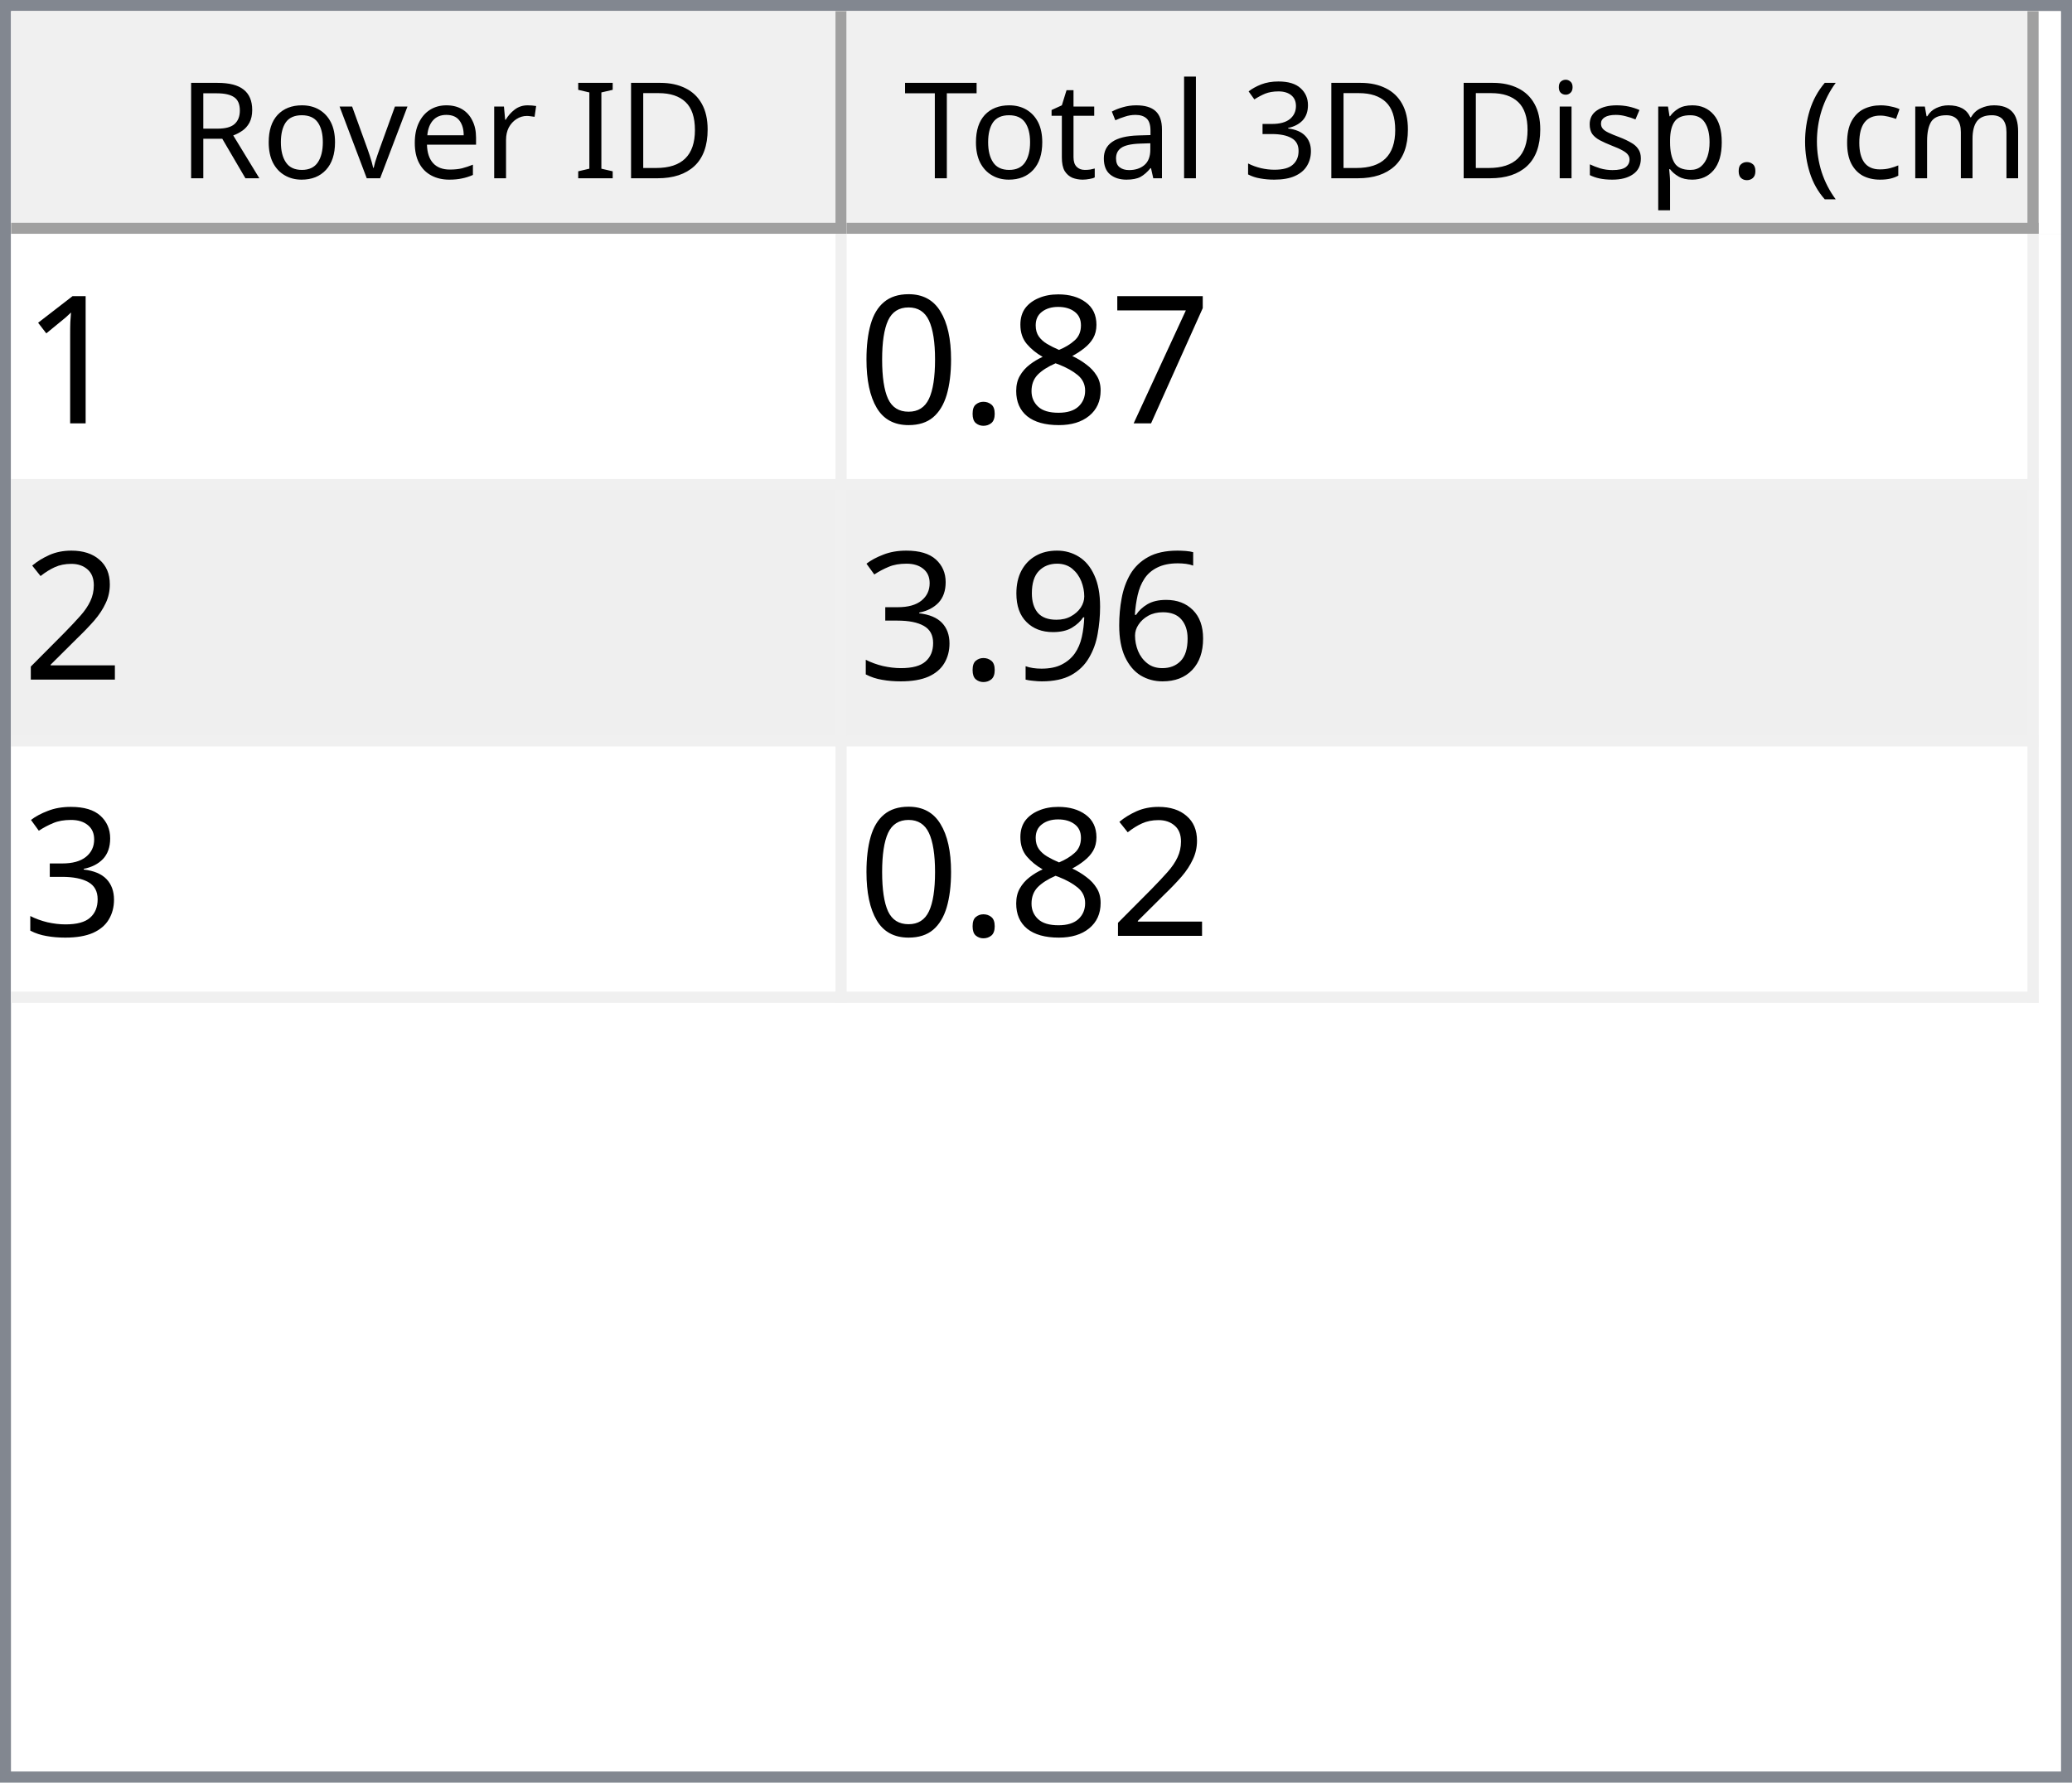
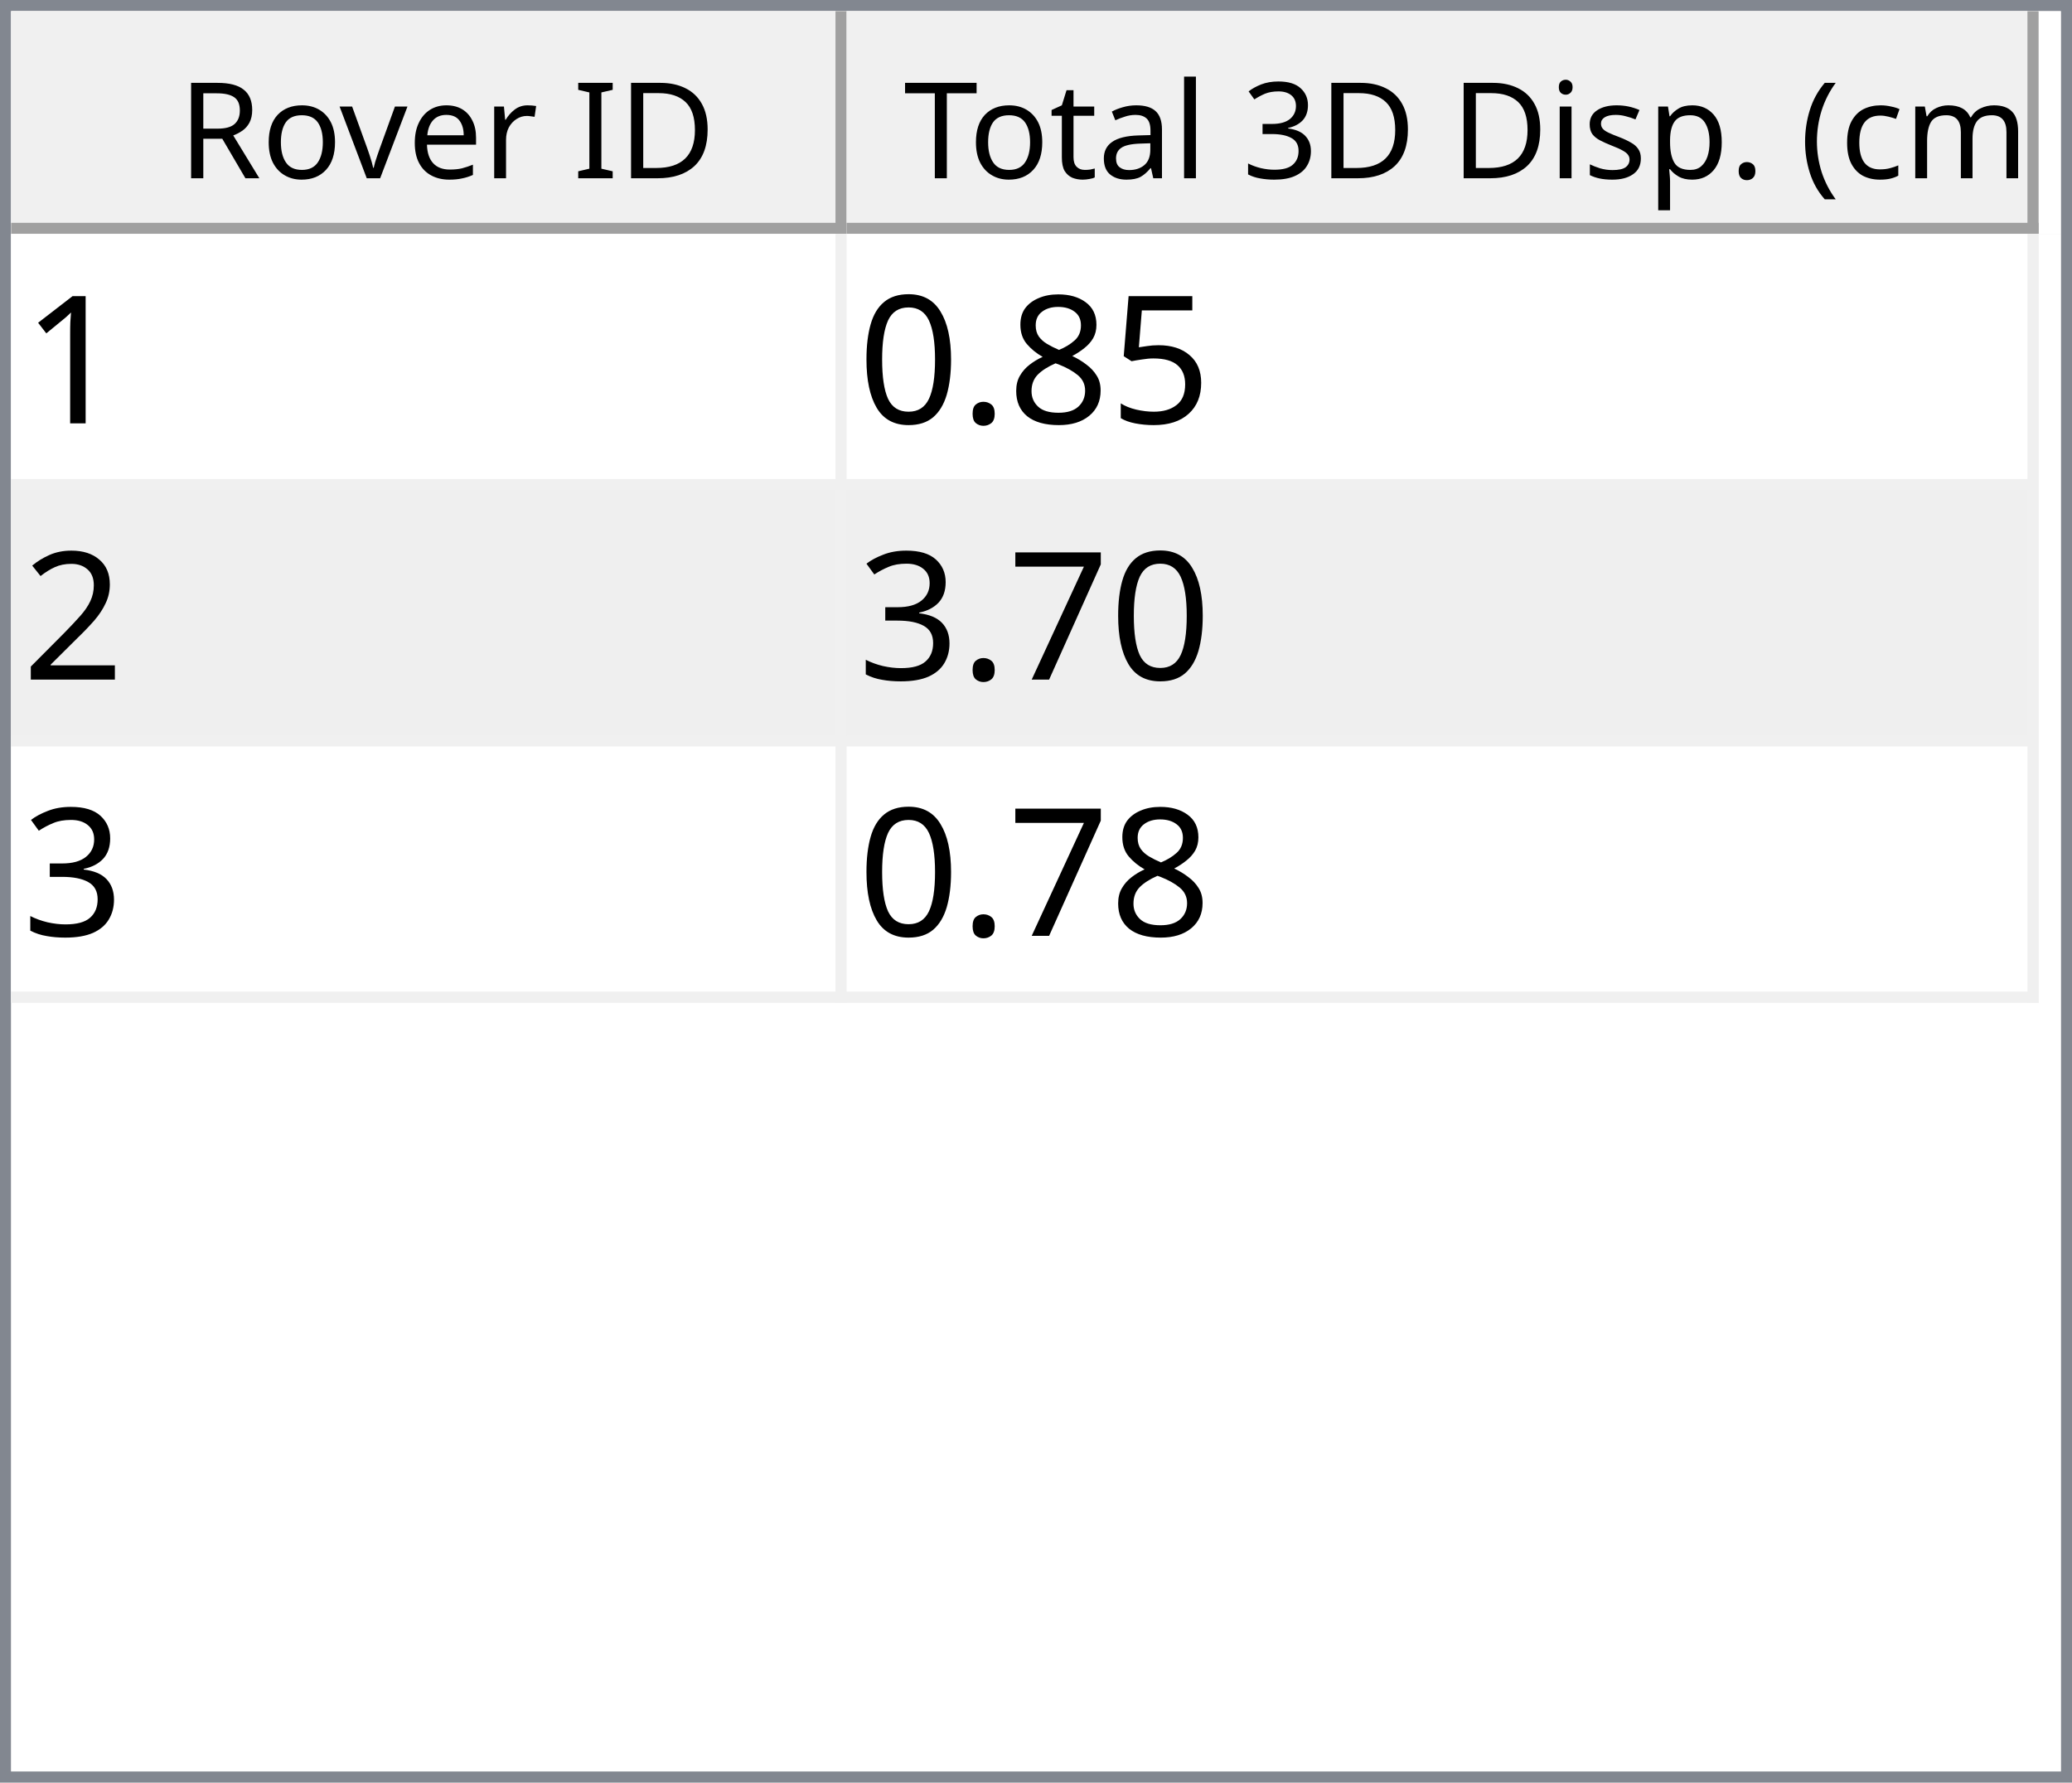
<svg xmlns="http://www.w3.org/2000/svg" style="fill-opacity:1; color-rendering:auto; color-interpolation:auto; text-rendering:auto; stroke:black; stroke-linecap:square; stroke-miterlimit:10; shape-rendering:auto; stroke-opacity:1; fill:black; stroke-dasharray:none; font-weight:normal; stroke-width:1; font-family:'Dialog'; font-style:normal; stroke-linejoin:miter; font-size:12px; stroke-dashoffset:0; image-rendering:auto;" width="186" height="160">
  <defs id="genericDefs" />
  <g>
    <defs id="defs1">
      <clipPath clipPathUnits="userSpaceOnUse" id="clipPath1">
        <path d="M0 0 L186 0 L186 160 L0 160 L0 0 Z" />
      </clipPath>
      <clipPath clipPathUnits="userSpaceOnUse" id="clipPath2">
        <path d="M0 0 L0 160 L186 160 L186 0 Z" />
      </clipPath>
      <clipPath clipPathUnits="userSpaceOnUse" id="clipPath3">
        <path d="M0 0 L0 20 L184 20 L184 0 Z" />
      </clipPath>
      <clipPath clipPathUnits="userSpaceOnUse" id="clipPath4">
        <path d="M0 0 L0 20 L75 20 L75 0 Z" />
      </clipPath>
      <clipPath clipPathUnits="userSpaceOnUse" id="clipPath5">
        <path d="M1 1 L1 19 L74 19 L74 1 Z" />
      </clipPath>
      <clipPath clipPathUnits="userSpaceOnUse" id="clipPath6">
        <path d="M0 0 L0 18 L73 18 L73 0 Z" />
      </clipPath>
      <clipPath clipPathUnits="userSpaceOnUse" id="clipPath7">
        <path d="M-0.5 -0.5 L-0.5 19.5 L74.5 19.5 L74.5 -0.5 Z" />
      </clipPath>
      <clipPath clipPathUnits="userSpaceOnUse" id="clipPath8">
        <path d="M0 0 L0 20 L107 20 L107 0 Z" />
      </clipPath>
      <clipPath clipPathUnits="userSpaceOnUse" id="clipPath9">
        <path d="M1 1 L1 19 L106 19 L106 1 Z" />
      </clipPath>
      <clipPath clipPathUnits="userSpaceOnUse" id="clipPath10">
        <path d="M0 0 L0 18 L105 18 L105 0 Z" />
      </clipPath>
      <clipPath clipPathUnits="userSpaceOnUse" id="clipPath11">
        <path d="M-0.5 -0.5 L-0.5 19.5 L106.5 19.5 L106.5 -0.5 Z" />
      </clipPath>
      <clipPath clipPathUnits="userSpaceOnUse" id="clipPath12">
        <path d="M0 0 L0 138 L184 138 L184 0 Z" />
      </clipPath>
      <clipPath clipPathUnits="userSpaceOnUse" id="clipPath13">
        <path d="M0 0 L0 69 L182 69 L182 0 Z" />
      </clipPath>
      <clipPath clipPathUnits="userSpaceOnUse" id="clipPath14">
        <path d="M-0.5 -0.5 L-0.5 68.5 L181.5 68.5 L181.5 -0.5 Z" />
      </clipPath>
      <clipPath clipPathUnits="userSpaceOnUse" id="clipPath15">
        <path d="M0 0 L0 22 L74 22 L74 0 Z" />
      </clipPath>
      <clipPath clipPathUnits="userSpaceOnUse" id="clipPath16">
        <path d="M0 0 L0 22 L106 22 L106 0 Z" />
      </clipPath>
      <font horiz-adv-x="64.551" id="font1">
        <font-face ascent="107.91" descent="25.098" units-per-em="100" style="font-style:normal; font-family:Segoe UI; font-weight:normal;" />
        <missing-glyph horiz-adv-x="64.551" d="M8.109 0 L8.109 68.266 L56.453 68.266 L56.453 0 L8.109 0 ZM15.328 7.234 L49.219 7.234 L49.219 61.031 L15.328 61.031 L15.328 7.234 Z" />
        <glyph unicode="D" horiz-adv-x="70.117" d="M9.188 0 L9.188 70.016 L28.516 70.016 Q65.531 70.016 65.531 35.891 Q65.531 19.672 55.25 9.836 Q44.969 0 27.734 0 L9.188 0 ZM17.391 62.594 L17.391 7.422 L27.828 7.422 Q41.609 7.422 49.273 14.797 Q56.938 22.172 56.938 35.688 Q56.938 62.594 28.328 62.594 L17.391 62.594 Z" />
        <glyph unicode="I" horiz-adv-x="26.611" d="M17.391 0 L9.188 0 L9.188 70.016 L17.391 70.016 L17.391 0 Z" />
        <glyph unicode=" " horiz-adv-x="27.393" d="" />
        <glyph unicode="r" horiz-adv-x="34.766" d="M34.188 41.891 Q32.078 43.5 28.125 43.5 Q23 43.5 19.555 38.672 Q16.109 33.844 16.109 25.484 L16.109 0 L8.109 0 L8.109 50 L16.109 50 L16.109 39.703 L16.312 39.703 Q18.016 44.969 21.531 47.922 Q25.047 50.875 29.391 50.875 Q32.516 50.875 34.188 50.203 L34.188 41.891 Z" />
        <glyph unicode="e" horiz-adv-x="52.295" d="M48.297 23 L12.984 23 Q13.188 14.656 17.484 10.109 Q21.781 5.562 29.297 5.562 Q37.75 5.562 44.828 11.141 L44.828 3.609 Q38.234 -1.172 27.391 -1.172 Q16.797 -1.172 10.742 5.641 Q4.688 12.453 4.688 24.812 Q4.688 36.469 11.305 43.82 Q17.922 51.172 27.734 51.172 Q37.547 51.172 42.922 44.828 Q48.297 38.484 48.297 27.203 L48.297 23 ZM40.094 29.781 Q40.047 36.719 36.75 40.578 Q33.453 44.438 27.594 44.438 Q21.922 44.438 17.969 40.383 Q14.016 36.328 13.094 29.781 L40.094 29.781 Z" />
        <glyph unicode="v" horiz-adv-x="47.9" d="M47.406 50 L27.484 0 L19.625 0 L0.688 50 L9.469 50 L22.172 13.672 Q23.578 9.672 23.922 6.688 L24.125 6.688 Q24.609 10.453 25.688 13.484 L38.969 50 L47.406 50 Z" />
        <glyph unicode="o" horiz-adv-x="58.594" d="M29 -1.172 Q17.922 -1.172 11.305 5.836 Q4.688 12.844 4.688 24.422 Q4.688 37.016 11.57 44.094 Q18.453 51.172 30.172 51.172 Q41.359 51.172 47.633 44.289 Q53.906 37.406 53.906 25.203 Q53.906 13.234 47.141 6.031 Q40.375 -1.172 29 -1.172 ZM29.594 44.438 Q21.875 44.438 17.383 39.188 Q12.891 33.938 12.891 24.703 Q12.891 15.828 17.43 10.695 Q21.969 5.562 29.594 5.562 Q37.359 5.562 41.531 10.594 Q45.703 15.625 45.703 24.906 Q45.703 34.281 41.531 39.359 Q37.359 44.438 29.594 44.438 Z" />
        <glyph unicode="R" horiz-adv-x="59.814" d="M59.375 0 L49.609 0 L37.891 19.625 Q36.281 22.359 34.766 24.289 Q33.25 26.219 31.664 27.438 Q30.078 28.656 28.25 29.219 Q26.422 29.781 24.125 29.781 L17.391 29.781 L17.391 0 L9.188 0 L9.188 70.016 L30.078 70.016 Q34.672 70.016 38.555 68.867 Q42.438 67.719 45.289 65.375 Q48.141 63.031 49.758 59.547 Q51.375 56.062 51.375 51.375 Q51.375 47.703 50.273 44.656 Q49.172 41.609 47.148 39.211 Q45.125 36.812 42.266 35.133 Q39.406 33.453 35.844 32.516 L35.844 32.328 Q37.594 31.547 38.891 30.547 Q40.188 29.547 41.359 28.18 Q42.531 26.812 43.68 25.078 Q44.828 23.344 46.234 21.047 L59.375 0 ZM17.391 62.594 L17.391 37.203 L28.516 37.203 Q31.594 37.203 34.203 38.133 Q36.812 39.062 38.719 40.797 Q40.625 42.531 41.703 45.047 Q42.781 47.562 42.781 50.688 Q42.781 56.297 39.141 59.445 Q35.5 62.594 28.609 62.594 L17.391 62.594 Z" />
        <glyph unicode=")" horiz-adv-x="30.176" d="M8.297 -15.922 L1.172 -15.922 Q16.406 2.344 16.406 26.812 Q16.406 51.469 1.078 70.016 L8.297 70.016 Q23.531 52.156 23.531 26.703 Q23.531 1.375 8.297 -15.922 Z" />
        <glyph unicode="m" horiz-adv-x="86.133" d="M79.109 0 L71.094 0 L71.094 28.719 Q71.094 37.016 68.531 40.727 Q65.969 44.438 59.906 44.438 Q54.781 44.438 51.195 39.75 Q47.609 35.062 47.609 28.516 L47.609 0 L39.594 0 L39.594 29.688 Q39.594 44.438 28.219 44.438 Q22.953 44.438 19.531 40.016 Q16.109 35.594 16.109 28.516 L16.109 0 L8.109 0 L8.109 50 L16.109 50 L16.109 42.094 L16.312 42.094 Q21.625 51.172 31.844 51.172 Q36.969 51.172 40.773 48.312 Q44.578 45.453 46 40.828 Q51.562 51.172 62.594 51.172 Q79.109 51.172 79.109 30.812 L79.109 0 Z" />
        <glyph unicode="c" horiz-adv-x="46.191" d="M42.188 2.297 Q36.422 -1.172 28.516 -1.172 Q17.828 -1.172 11.258 5.789 Q4.688 12.75 4.688 23.828 Q4.688 36.188 11.766 43.68 Q18.844 51.172 30.672 51.172 Q37.25 51.172 42.281 48.734 L42.281 40.531 Q36.719 44.438 30.375 44.438 Q22.703 44.438 17.797 38.945 Q12.891 33.453 12.891 24.516 Q12.891 15.719 17.508 10.641 Q22.125 5.562 29.891 5.562 Q36.422 5.562 42.188 9.906 L42.188 2.297 Z" />
        <glyph unicode="(" horiz-adv-x="30.176" d="M29.109 -15.922 L21.969 -15.922 Q6.844 1.375 6.844 26.703 Q6.844 52.156 21.969 70.016 L29.203 70.016 Q13.875 51.469 13.875 26.812 Q13.875 2.344 29.109 -15.922 Z" />
        <glyph unicode="." horiz-adv-x="21.68" d="M10.891 -1.078 Q8.641 -1.078 7.055 0.539 Q5.469 2.156 5.469 4.391 Q5.469 6.641 7.055 8.273 Q8.641 9.906 10.891 9.906 Q13.188 9.906 14.797 8.273 Q16.406 6.641 16.406 4.391 Q16.406 2.156 14.797 0.539 Q13.188 -1.078 10.891 -1.078 Z" />
        <glyph unicode="p" horiz-adv-x="58.789" d="M16.312 7.234 L16.109 7.234 L16.109 -23 L8.109 -23 L8.109 50 L16.109 50 L16.109 41.219 L16.312 41.219 Q22.219 51.172 33.594 51.172 Q43.266 51.172 48.688 44.461 Q54.109 37.75 54.109 26.469 Q54.109 13.922 48 6.375 Q41.891 -1.172 31.297 -1.172 Q21.578 -1.172 16.312 7.234 ZM16.109 27.391 L16.109 20.406 Q16.109 14.203 20.141 9.883 Q24.172 5.562 30.375 5.562 Q37.641 5.562 41.773 11.133 Q45.906 16.703 45.906 26.609 Q45.906 34.969 42.047 39.703 Q38.188 44.438 31.594 44.438 Q24.609 44.438 20.359 39.578 Q16.109 34.719 16.109 27.391 Z" />
        <glyph unicode="s" horiz-adv-x="42.432" d="M5.078 1.812 L5.078 10.406 Q11.625 5.562 19.484 5.562 Q30.031 5.562 30.031 12.594 Q30.031 14.594 29.125 15.992 Q28.219 17.391 26.68 18.461 Q25.141 19.531 23.07 20.383 Q21 21.234 18.609 22.172 Q15.281 23.484 12.766 24.828 Q10.25 26.172 8.57 27.859 Q6.891 29.547 6.031 31.695 Q5.172 33.844 5.172 36.719 Q5.172 40.234 6.789 42.945 Q8.406 45.656 11.086 47.484 Q13.766 49.312 17.211 50.242 Q20.656 51.172 24.312 51.172 Q30.812 51.172 35.938 48.922 L35.938 40.828 Q30.422 44.438 23.25 44.438 Q21 44.438 19.195 43.922 Q17.391 43.406 16.094 42.477 Q14.797 41.547 14.086 40.258 Q13.375 38.969 13.375 37.406 Q13.375 35.453 14.086 34.133 Q14.797 32.812 16.164 31.789 Q17.531 30.766 19.484 29.938 Q21.438 29.109 23.922 28.125 Q27.25 26.859 29.883 25.516 Q32.516 24.172 34.375 22.484 Q36.234 20.797 37.234 18.602 Q38.234 16.406 38.234 13.375 Q38.234 9.672 36.602 6.938 Q34.969 4.203 32.234 2.398 Q29.5 0.594 25.93 -0.289 Q22.359 -1.172 18.453 -1.172 Q10.75 -1.172 5.078 1.812 Z" />
        <glyph unicode="i" horiz-adv-x="24.219" d="M12.203 62.703 Q10.062 62.703 8.547 64.164 Q7.031 65.625 7.031 67.875 Q7.031 70.125 8.547 71.609 Q10.062 73.094 12.203 73.094 Q14.406 73.094 15.945 71.609 Q17.484 70.125 17.484 67.875 Q17.484 65.719 15.945 64.211 Q14.406 62.703 12.203 62.703 ZM16.109 0 L8.109 0 L8.109 50 L16.109 50 L16.109 0 Z" />
        <glyph unicode="3" horiz-adv-x="53.906" d="M46.531 19.828 Q46.531 15.094 44.75 11.211 Q42.969 7.328 39.719 4.57 Q36.469 1.812 31.93 0.297 Q27.391 -1.219 21.922 -1.219 Q11.922 -1.219 6 2.594 L6 11.188 Q13.094 5.609 22.219 5.609 Q25.875 5.609 28.828 6.539 Q31.781 7.469 33.906 9.227 Q36.031 10.984 37.18 13.477 Q38.328 15.969 38.328 19.094 Q38.328 32.812 18.797 32.812 L12.984 32.812 L12.984 39.594 L18.5 39.594 Q35.797 39.594 35.797 52.484 Q35.797 64.406 22.609 64.406 Q15.188 64.406 8.688 59.422 L8.688 67.188 Q15.375 71.188 24.609 71.188 Q29 71.188 32.57 69.969 Q36.141 68.75 38.68 66.555 Q41.219 64.359 42.609 61.281 Q44 58.203 44 54.5 Q44 40.672 30.031 36.719 L30.031 36.531 Q33.594 36.141 36.625 34.797 Q39.656 33.453 41.852 31.305 Q44.047 29.156 45.289 26.25 Q46.531 23.344 46.531 19.828 Z" />
        <glyph unicode="l" horiz-adv-x="24.219" d="M16.109 0 L8.109 0 L8.109 74.031 L16.109 74.031 L16.109 0 Z" />
        <glyph unicode="a" horiz-adv-x="50.879" d="M43.891 0 L35.891 0 L35.891 7.812 L35.688 7.812 Q30.469 -1.172 20.312 -1.172 Q12.844 -1.172 8.617 2.781 Q4.391 6.734 4.391 13.281 Q4.391 27.297 20.906 29.594 L35.891 31.688 Q35.891 44.438 25.594 44.438 Q16.547 44.438 9.281 38.281 L9.281 46.484 Q16.656 51.172 26.266 51.172 Q43.891 51.172 43.891 32.516 L43.891 0 ZM35.891 25.297 L23.828 23.641 Q18.266 22.859 15.43 20.875 Q12.594 18.891 12.594 13.875 Q12.594 10.203 15.211 7.883 Q17.828 5.562 22.172 5.562 Q28.125 5.562 32.008 9.742 Q35.891 13.922 35.891 20.312 L35.891 25.297 Z" />
        <glyph unicode="t" horiz-adv-x="33.887" d="M31.297 0.484 Q28.469 -1.078 23.828 -1.078 Q10.688 -1.078 10.688 13.578 L10.688 43.172 L2.094 43.172 L2.094 50 L10.688 50 L10.688 62.203 L18.703 64.797 L18.703 50 L31.297 50 L31.297 43.172 L18.703 43.172 L18.703 14.984 Q18.703 9.969 20.414 7.82 Q22.125 5.672 26.078 5.672 Q29.109 5.672 31.297 7.328 L31.297 0.484 Z" />
        <glyph unicode="T" horiz-adv-x="52.393" d="M50.594 62.594 L30.375 62.594 L30.375 0 L22.172 0 L22.172 62.594 L2 62.594 L2 70.016 L50.594 70.016 L50.594 62.594 Z" />
      </font>
      <font horiz-adv-x="75.0" id="font2">
        <font-face ascent="100.537" descent="21.973" units-per-em="100" style="font-style:normal; font-family:sans-serif; font-weight:normal;" />
        <missing-glyph horiz-adv-x="75.0" d="M12.5 0 L12.5 62.5 L62.5 62.5 L62.5 0 L12.5 0 ZM14.062 1.562 L60.938 1.562 L60.938 60.938 L14.062 60.938 L14.062 1.562 Z" />
        <glyph unicode="1" horiz-adv-x="55.615" d="M37.25 0 L28.469 0 L28.469 56 Q25.297 52.984 20.141 49.953 Q14.984 46.922 10.891 45.406 L10.891 53.906 Q18.266 57.375 23.781 62.305 Q29.297 67.234 31.594 71.875 L37.25 71.875 L37.25 0 Z" />
-         <glyph unicode="7" horiz-adv-x="55.615" d="M4.734 62.203 L4.734 70.656 L51.078 70.656 L51.078 63.812 Q44.234 56.547 37.523 44.484 Q30.812 32.422 27.156 19.672 Q24.516 10.688 23.781 0 L14.75 0 Q14.891 8.453 18.062 20.414 Q21.234 32.375 27.172 43.484 Q33.109 54.594 39.797 62.203 L4.734 62.203 Z" />
+         <glyph unicode="5" horiz-adv-x="55.615" d="M4.156 18.75 L13.375 19.531 Q14.406 12.797 18.141 9.398 Q21.875 6 27.156 6 Q33.5 6 37.891 10.789 Q42.281 15.578 42.281 23.484 Q42.281 31 38.062 35.352 Q33.844 39.703 27 39.703 Q22.75 39.703 19.336 37.773 Q15.922 35.844 13.969 32.766 L5.719 33.844 L12.641 70.609 L48.25 70.609 L48.25 62.203 L19.672 62.203 L15.828 42.969 Q22.266 47.469 29.344 47.469 Q38.719 47.469 45.164 40.969 Q51.609 34.469 51.609 24.266 Q51.609 14.547 45.953 7.469 Q39.062 -1.219 27.156 -1.219 Q17.391 -1.219 11.211 4.25 Q5.031 9.719 4.156 18.75 Z" />
        <glyph unicode="8" horiz-adv-x="55.615" d="M17.672 38.812 Q12.203 40.828 9.57 44.539 Q6.938 48.25 6.938 53.422 Q6.938 61.234 12.555 66.555 Q18.172 71.875 27.484 71.875 Q36.859 71.875 42.578 66.43 Q48.297 60.984 48.297 53.172 Q48.297 48.188 45.68 44.508 Q43.062 40.828 37.75 38.812 Q44.344 36.672 47.781 31.883 Q51.219 27.094 51.219 20.453 Q51.219 11.281 44.727 5.031 Q38.234 -1.219 27.641 -1.219 Q17.047 -1.219 10.547 5.055 Q4.047 11.328 4.047 20.703 Q4.047 27.688 7.594 32.398 Q11.141 37.109 17.672 38.812 ZM15.922 53.719 Q15.922 48.641 19.195 45.414 Q22.469 42.188 27.688 42.188 Q32.766 42.188 36.016 45.383 Q39.266 48.578 39.266 53.219 Q39.266 58.062 35.914 61.359 Q32.562 64.656 27.594 64.656 Q22.562 64.656 19.242 61.43 Q15.922 58.203 15.922 53.719 ZM13.094 20.656 Q13.094 16.891 14.875 13.375 Q16.656 9.859 20.172 7.93 Q23.688 6 27.734 6 Q34.031 6 38.133 10.055 Q42.234 14.109 42.234 20.359 Q42.234 26.703 38.016 30.859 Q33.797 35.016 27.438 35.016 Q21.234 35.016 17.164 30.914 Q13.094 26.812 13.094 20.656 Z" />
        <glyph unicode="." horiz-adv-x="27.783" d="M9.078 0 L9.078 10.016 L19.094 10.016 L19.094 0 L9.078 0 Z" />
        <glyph unicode="0" horiz-adv-x="55.615" d="M4.156 35.297 Q4.156 48 6.766 55.742 Q9.375 63.484 14.523 67.68 Q19.672 71.875 27.484 71.875 Q33.25 71.875 37.594 69.555 Q41.938 67.234 44.773 62.867 Q47.609 58.5 49.219 52.227 Q50.828 45.953 50.828 35.297 Q50.828 22.703 48.242 14.969 Q45.656 7.234 40.508 3.008 Q35.359 -1.219 27.484 -1.219 Q17.141 -1.219 11.234 6.203 Q4.156 15.141 4.156 35.297 ZM13.188 35.297 Q13.188 17.672 17.312 11.836 Q21.438 6 27.484 6 Q33.547 6 37.672 11.859 Q41.797 17.719 41.797 35.297 Q41.797 52.984 37.672 58.789 Q33.547 64.594 27.391 64.594 Q21.344 64.594 17.719 59.469 Q13.188 52.938 13.188 35.297 Z" />
        <glyph unicode="2" horiz-adv-x="55.615" d="M50.344 8.453 L50.344 0 L3.031 0 Q2.938 3.172 4.047 6.109 Q5.859 10.938 9.836 15.625 Q13.812 20.312 21.344 26.469 Q33.016 36.031 37.117 41.625 Q41.219 47.219 41.219 52.203 Q41.219 57.422 37.477 61.008 Q33.734 64.594 27.734 64.594 Q21.391 64.594 17.578 60.789 Q13.766 56.984 13.719 50.25 L4.688 51.172 Q5.609 61.281 11.664 66.578 Q17.719 71.875 27.938 71.875 Q38.234 71.875 44.242 66.164 Q50.25 60.453 50.25 52 Q50.25 47.703 48.492 43.555 Q46.734 39.406 42.656 34.812 Q38.578 30.219 29.109 22.219 Q21.188 15.578 18.945 13.211 Q16.703 10.844 15.234 8.453 L50.344 8.453 Z" />
-         <glyph unicode="6" horiz-adv-x="55.615" d="M49.75 54.047 L41.016 53.375 Q39.844 58.547 37.703 60.891 Q34.125 64.656 28.906 64.656 Q24.703 64.656 21.531 62.312 Q17.391 59.281 14.992 53.469 Q12.594 47.656 12.5 36.922 Q15.672 41.75 20.266 44.094 Q24.859 46.438 29.891 46.438 Q38.672 46.438 44.852 39.969 Q51.031 33.5 51.031 23.25 Q51.031 16.5 48.125 10.719 Q45.219 4.938 40.141 1.859 Q35.062 -1.219 28.609 -1.219 Q17.625 -1.219 10.695 6.859 Q3.766 14.938 3.766 33.5 Q3.766 54.25 11.422 63.672 Q18.109 71.875 29.438 71.875 Q37.891 71.875 43.289 67.141 Q48.688 62.406 49.75 54.047 ZM13.875 23.188 Q13.875 18.656 15.797 14.508 Q17.719 10.359 21.188 8.18 Q24.656 6 28.469 6 Q34.031 6 38.039 10.492 Q42.047 14.984 42.047 22.703 Q42.047 30.125 38.086 34.398 Q34.125 38.672 28.125 38.672 Q22.172 38.672 18.023 34.398 Q13.875 30.125 13.875 23.188 Z" />
-         <glyph unicode="9" horiz-adv-x="55.615" d="M5.469 16.547 L13.922 17.328 Q14.984 11.375 18.016 8.688 Q21.047 6 25.781 6 Q29.828 6 32.883 7.859 Q35.938 9.719 37.891 12.82 Q39.844 15.922 41.164 21.195 Q42.484 26.469 42.484 31.938 Q42.484 32.516 42.438 33.688 Q39.797 29.5 35.234 26.883 Q30.672 24.266 25.344 24.266 Q16.453 24.266 10.305 30.711 Q4.156 37.156 4.156 47.703 Q4.156 58.594 10.578 65.234 Q17 71.875 26.656 71.875 Q33.641 71.875 39.43 68.117 Q45.219 64.359 48.219 57.398 Q51.219 50.438 51.219 37.25 Q51.219 23.531 48.242 15.406 Q45.266 7.281 39.383 3.031 Q33.5 -1.219 25.594 -1.219 Q17.188 -1.219 11.867 3.445 Q6.547 8.109 5.469 16.547 ZM41.453 48.141 Q41.453 55.719 37.43 60.156 Q33.406 64.594 27.734 64.594 Q21.875 64.594 17.531 59.812 Q13.188 55.031 13.188 47.406 Q13.188 40.578 17.312 36.305 Q21.438 32.031 27.484 32.031 Q33.594 32.031 37.523 36.305 Q41.453 40.578 41.453 48.141 Z" />
+         <glyph unicode="7" horiz-adv-x="55.615" d="M4.734 62.203 L4.734 70.656 L51.078 70.656 L51.078 63.812 Q44.234 56.547 37.523 44.484 Q30.812 32.422 27.156 19.672 Q24.516 10.688 23.781 0 L14.75 0 Q14.891 8.453 18.062 20.414 Q21.234 32.375 27.172 43.484 Q33.109 54.594 39.797 62.203 L4.734 62.203 Z" />
        <glyph unicode="3" horiz-adv-x="55.615" d="M4.203 18.891 L12.984 20.062 Q14.5 12.594 18.141 9.297 Q21.781 6 27 6 Q33.203 6 37.477 10.297 Q41.75 14.594 41.75 20.953 Q41.75 27 37.797 30.93 Q33.844 34.859 27.734 34.859 Q25.25 34.859 21.531 33.891 L22.516 41.609 Q23.391 41.5 23.922 41.5 Q29.547 41.5 34.039 44.43 Q38.531 47.359 38.531 53.469 Q38.531 58.297 35.258 61.477 Q31.984 64.656 26.812 64.656 Q21.688 64.656 18.266 61.43 Q14.844 58.203 13.875 51.766 L5.078 53.328 Q6.688 62.156 12.398 67.016 Q18.109 71.875 26.609 71.875 Q32.469 71.875 37.398 69.359 Q42.328 66.844 44.945 62.5 Q47.562 58.156 47.562 53.266 Q47.562 48.641 45.07 44.828 Q42.578 41.016 37.703 38.766 Q44.047 37.312 47.562 32.695 Q51.078 28.078 51.078 21.141 Q51.078 11.766 44.242 5.25 Q37.406 -1.266 26.953 -1.266 Q17.531 -1.266 11.305 4.352 Q5.078 9.969 4.203 18.891 Z" />
      </font>
    </defs>
    <g style="fill:white; stroke:white;">
      <rect x="0" y="0" width="186" style="clip-path:url(#clipPath1); stroke:none;" height="160" />
    </g>
    <g style="fill:white; text-rendering:optimizeSpeed; color-rendering:optimizeSpeed; image-rendering:optimizeSpeed; shape-rendering:crispEdges; stroke:white; color-interpolation:sRGB;">
      <rect x="0" width="186" height="160" y="0" style="stroke:none;" />
      <path style="stroke:none;" d="M0 160 L186 160 L186 0 L0 0 Z" />
    </g>
    <g style="fill:rgb(240,240,240); font-family:'Segoe UI'; stroke:rgb(240,240,240);">
      <rect x="0" y="0" width="186" style="clip-path:url(#clipPath2); stroke:none;" height="160" />
    </g>
    <g style="fill:rgb(130,135,144); font-family:'Segoe UI'; stroke:rgb(130,135,144);">
      <path d="M0 0 L186 0 L186 160 L0 160 L0 0 ZM1 1 L185 1 L185 159 L1 159 L1 1 Z" style="fill-rule:evenodd; clip-path:url(#clipPath2); stroke:none;" />
    </g>
    <g style="fill:white; font-family:'Segoe UI'; stroke:white;" transform="translate(1,1)">
      <rect x="0" y="0" width="184" style="clip-path:url(#clipPath3); stroke:none;" height="20" />
    </g>
    <g style="fill:rgb(240,240,240); font-family:'Segoe UI'; stroke:rgb(240,240,240);" transform="translate(1,1)">
      <rect x="0" y="0" width="75" style="clip-path:url(#clipPath4); stroke:none;" height="20" />
    </g>
    <g style="font-family:'Segoe UI';" transform="translate(2,2)">
      <text x="14" xml:space="preserve" y="14" style="clip-path:url(#clipPath6); stroke:none;">Rover ID</text>
    </g>
    <g style="fill:rgb(160,160,160); font-family:'Segoe UI'; stroke:rgb(160,160,160); stroke-linejoin:bevel;" transform="translate(1.5,1.5)">
      <line x1="74" x2="74" y1="0" style="fill:none; clip-path:url(#clipPath7);" y2="19" />
    </g>
    <g style="fill:rgb(160,160,160); font-family:'Segoe UI'; stroke:rgb(160,160,160); stroke-linejoin:bevel;" transform="matrix(1,0,0,1,1,1) translate(0.5,0.5)">
      <line x1="0" x2="74" y1="19" style="fill:none; clip-path:url(#clipPath7);" y2="19" />
    </g>
    <g style="fill:rgb(240,240,240); font-family:'Segoe UI'; stroke:rgb(240,240,240);" transform="translate(76,1)">
      <rect x="0" y="0" width="107" style="clip-path:url(#clipPath8); stroke:none;" height="20" />
    </g>
    <g style="font-family:'Segoe UI';" transform="translate(77,2)">
      <text x="1" xml:space="preserve" y="14" style="clip-path:url(#clipPath10); stroke:none;"> Total 3D Disp. (cm)</text>
    </g>
    <g style="fill:rgb(160,160,160); font-family:'Segoe UI'; stroke:rgb(160,160,160); stroke-linejoin:bevel;" transform="translate(76.5,1.5)">
      <line x1="106" x2="106" y1="0" style="fill:none; clip-path:url(#clipPath11);" y2="19" />
    </g>
    <g style="fill:rgb(160,160,160); font-family:'Segoe UI'; stroke:rgb(160,160,160); stroke-linejoin:bevel;" transform="matrix(1,0,0,1,76,1) translate(0.5,0.5)">
      <line x1="0" x2="106" y1="19" style="fill:none; clip-path:url(#clipPath11);" y2="19" />
    </g>
    <g style="fill:white; font-family:'Segoe UI'; stroke:white;" transform="translate(1,21)">
      <rect x="0" y="0" width="184" style="clip-path:url(#clipPath12); stroke:none;" height="138" />
    </g>
    <g style="fill:rgb(240,240,240); font-size:16px; font-family:sans-serif; stroke:rgb(240,240,240);" transform="translate(1,21)">
      <rect x="0" y="0" width="182" style="clip-path:url(#clipPath13); stroke:none;" height="69" />
      <line transform="translate(0.5,0.5)" x1="0" x2="181" y1="22" style="clip-path:url(#clipPath14); fill:none; stroke-linejoin:bevel;" y2="22" />
    </g>
    <g transform="matrix(1,0,0,1,1,21) translate(0.5,0.5)" style="fill:rgb(240,240,240); font-size:16px; font-family:sans-serif; stroke:rgb(240,240,240); stroke-linejoin:bevel;">
      <line x1="0" x2="181" y1="45" style="fill:none; clip-path:url(#clipPath14);" y2="45" />
    </g>
    <g transform="matrix(1,0,0,1,1,21) translate(0.5,0.5)" style="fill:rgb(240,240,240); font-size:16px; font-family:sans-serif; stroke:rgb(240,240,240); stroke-linejoin:bevel;">
      <line x1="0" x2="181" y1="68" style="fill:none; clip-path:url(#clipPath14);" y2="68" />
    </g>
    <g transform="matrix(1,0,0,1,1,21) translate(0.5,0.5)" style="fill:rgb(240,240,240); font-size:16px; font-family:sans-serif; stroke:rgb(240,240,240); stroke-linejoin:bevel;">
      <line x1="74" x2="74" y1="0" style="fill:none; clip-path:url(#clipPath14);" y2="68" />
    </g>
    <g transform="matrix(1,0,0,1,1,21) translate(0.5,0.5)" style="fill:rgb(240,240,240); font-size:16px; font-family:sans-serif; stroke:rgb(240,240,240); stroke-linejoin:bevel;">
      <line x1="181" x2="181" y1="0" style="fill:none; clip-path:url(#clipPath14);" y2="68" />
    </g>
    <g style="fill:white; font-size:16px; font-family:sans-serif; stroke:white;" transform="matrix(1,0,0,1,1,21)">
      <rect x="0" y="0" width="74" style="clip-path:url(#clipPath15); stroke:none;" height="22" />
      <text x="1" y="17" style="fill:black; clip-path:url(#clipPath15); stroke:none;" xml:space="preserve">1</text>
    </g>
    <g style="fill:white; font-size:16px; font-family:sans-serif; stroke:white;" transform="matrix(1,0,0,1,1,21) translate(75,0)">
      <rect x="0" y="0" width="106" style="clip-path:url(#clipPath16); stroke:none;" height="22" />
-       <text x="1" y="17" style="fill:black; clip-path:url(#clipPath16); stroke:none;" xml:space="preserve">0.87</text>
+       <text x="1" y="17" style="fill:black; clip-path:url(#clipPath16); stroke:none;" xml:space="preserve">0.85</text>
    </g>
    <g style="fill:rgb(239,239,239); font-size:16px; font-family:sans-serif; stroke:rgb(239,239,239);" transform="matrix(1,0,0,1,1,21) translate(0,23)">
      <rect x="0" y="0" width="74" style="clip-path:url(#clipPath15); stroke:none;" height="22" />
      <text x="1" y="17" style="fill:black; clip-path:url(#clipPath15); stroke:none;" xml:space="preserve">2</text>
    </g>
    <g style="fill:rgb(239,239,239); font-size:16px; font-family:sans-serif; stroke:rgb(239,239,239);" transform="matrix(1,0,0,1,1,21) translate(75,23)">
      <rect x="0" y="0" width="106" style="clip-path:url(#clipPath16); stroke:none;" height="22" />
-       <text x="1" y="17" style="fill:black; clip-path:url(#clipPath16); stroke:none;" xml:space="preserve">3.96</text>
+       <text x="1" y="17" style="fill:black; clip-path:url(#clipPath16); stroke:none;" xml:space="preserve">3.70</text>
    </g>
    <g style="fill:white; font-size:16px; font-family:sans-serif; stroke:white;" transform="matrix(1,0,0,1,1,21) translate(0,46)">
      <rect x="0" y="0" width="74" style="clip-path:url(#clipPath15); stroke:none;" height="22" />
      <text x="1" y="17" style="fill:black; clip-path:url(#clipPath15); stroke:none;" xml:space="preserve">3</text>
    </g>
    <g style="fill:white; font-size:16px; font-family:sans-serif; stroke:white;" transform="matrix(1,0,0,1,1,21) translate(75,46)">
      <rect x="0" y="0" width="106" style="clip-path:url(#clipPath16); stroke:none;" height="22" />
-       <text x="1" y="17" style="fill:black; clip-path:url(#clipPath16); stroke:none;" xml:space="preserve">0.82</text>
+       <text x="1" y="17" style="fill:black; clip-path:url(#clipPath16); stroke:none;" xml:space="preserve">0.78</text>
    </g>
  </g>
</svg>
